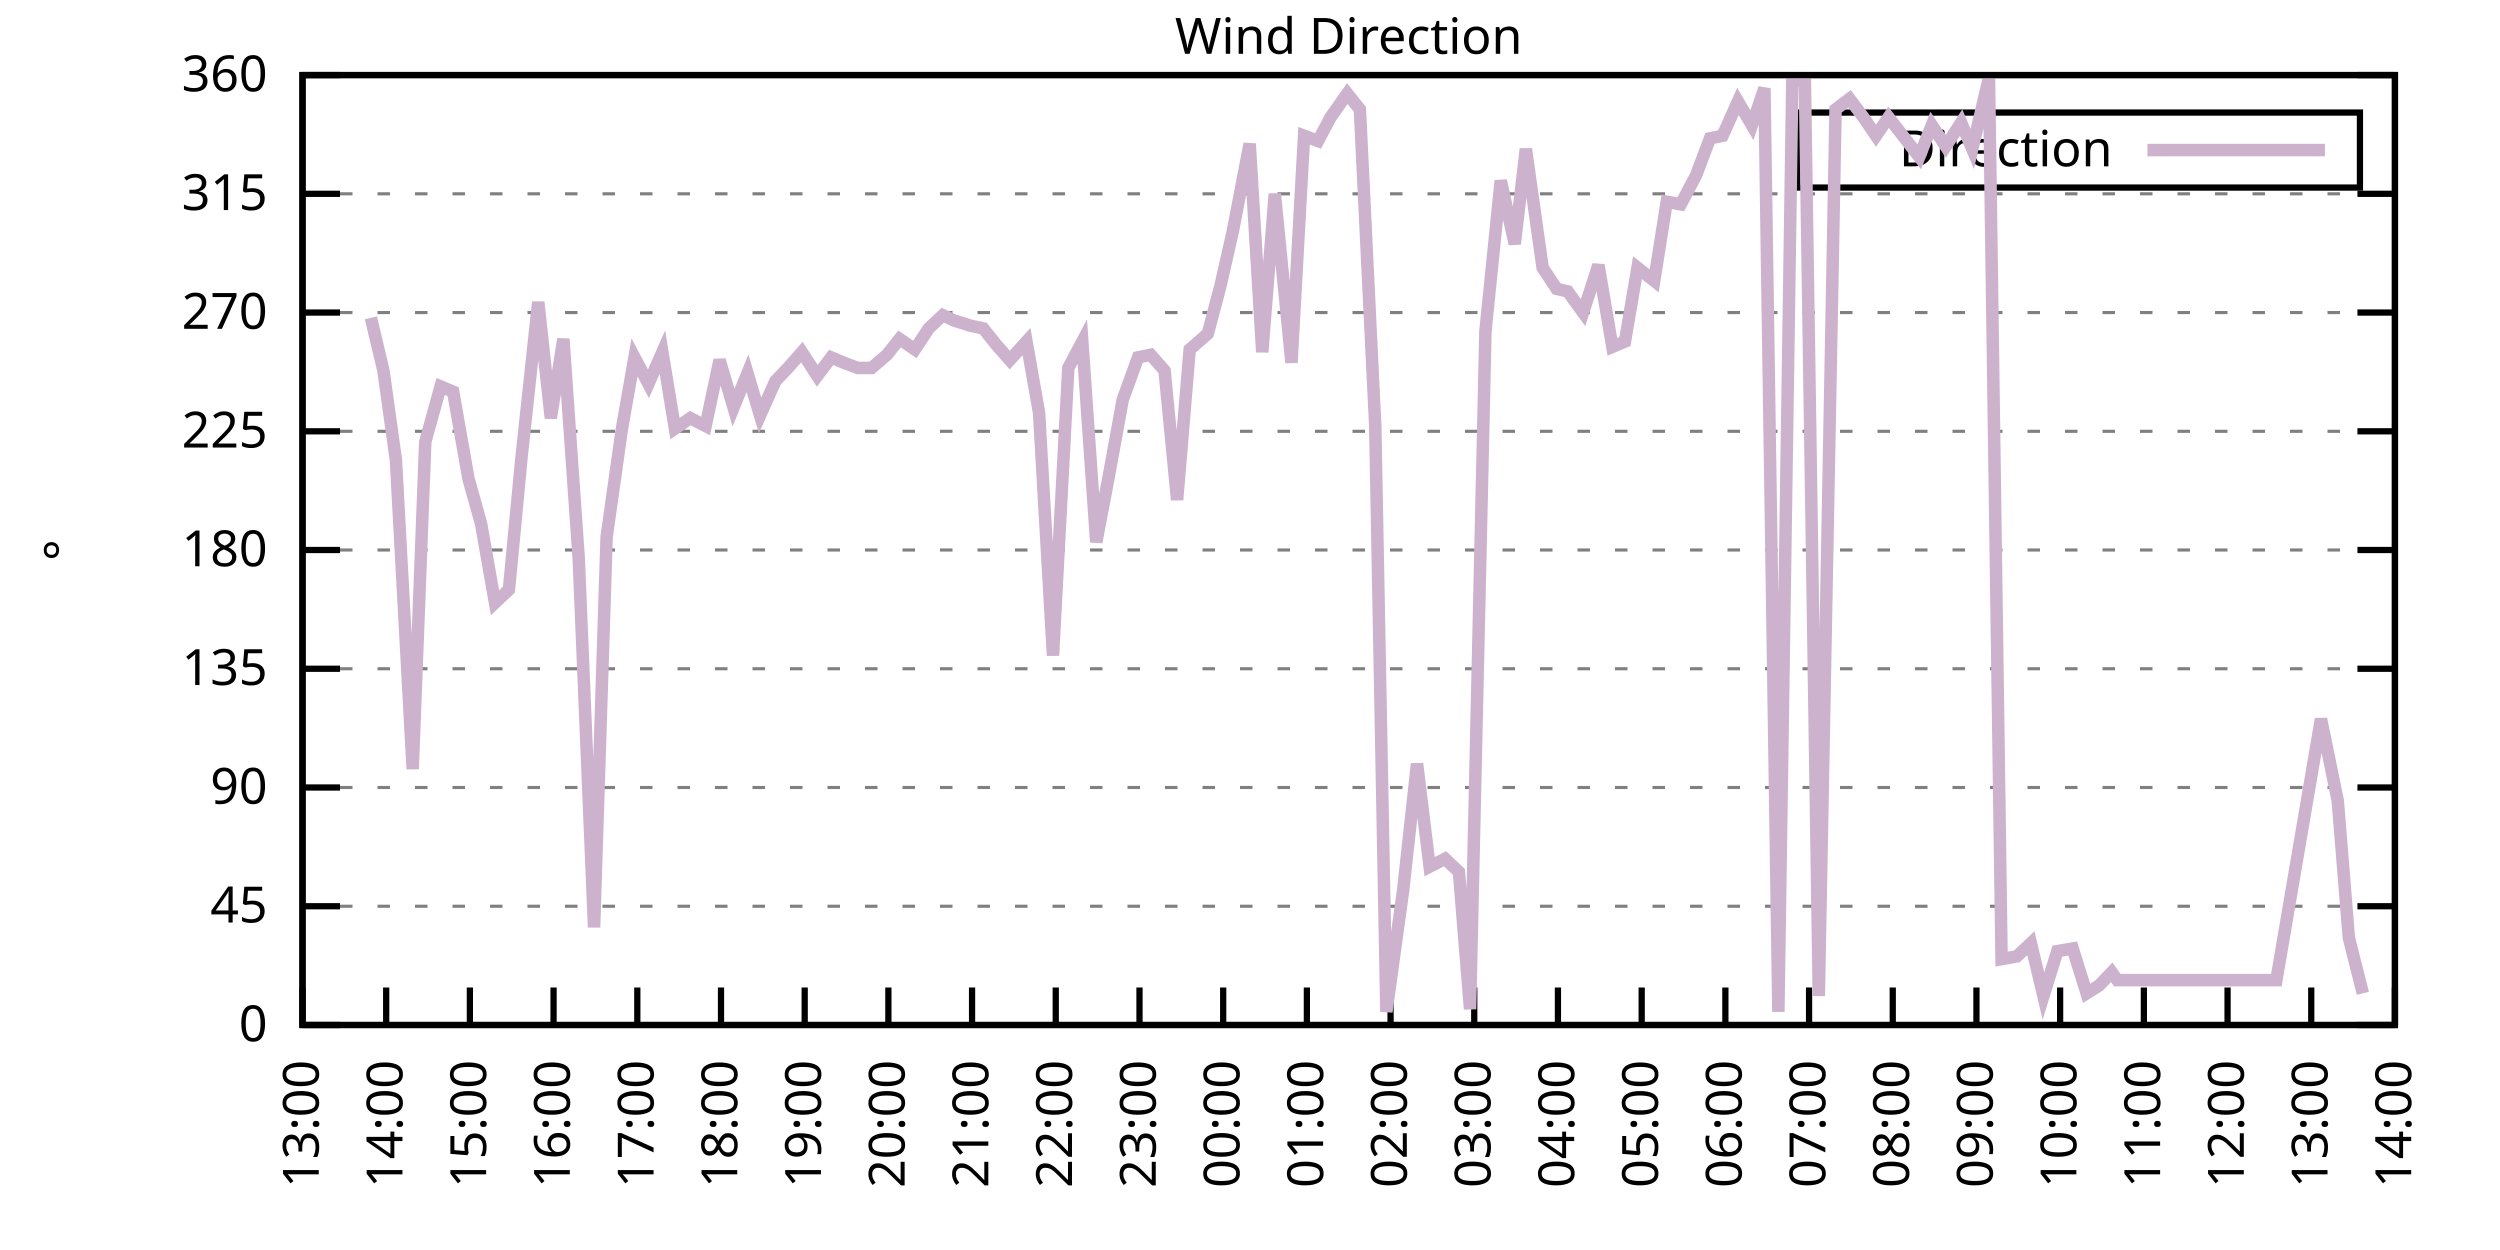
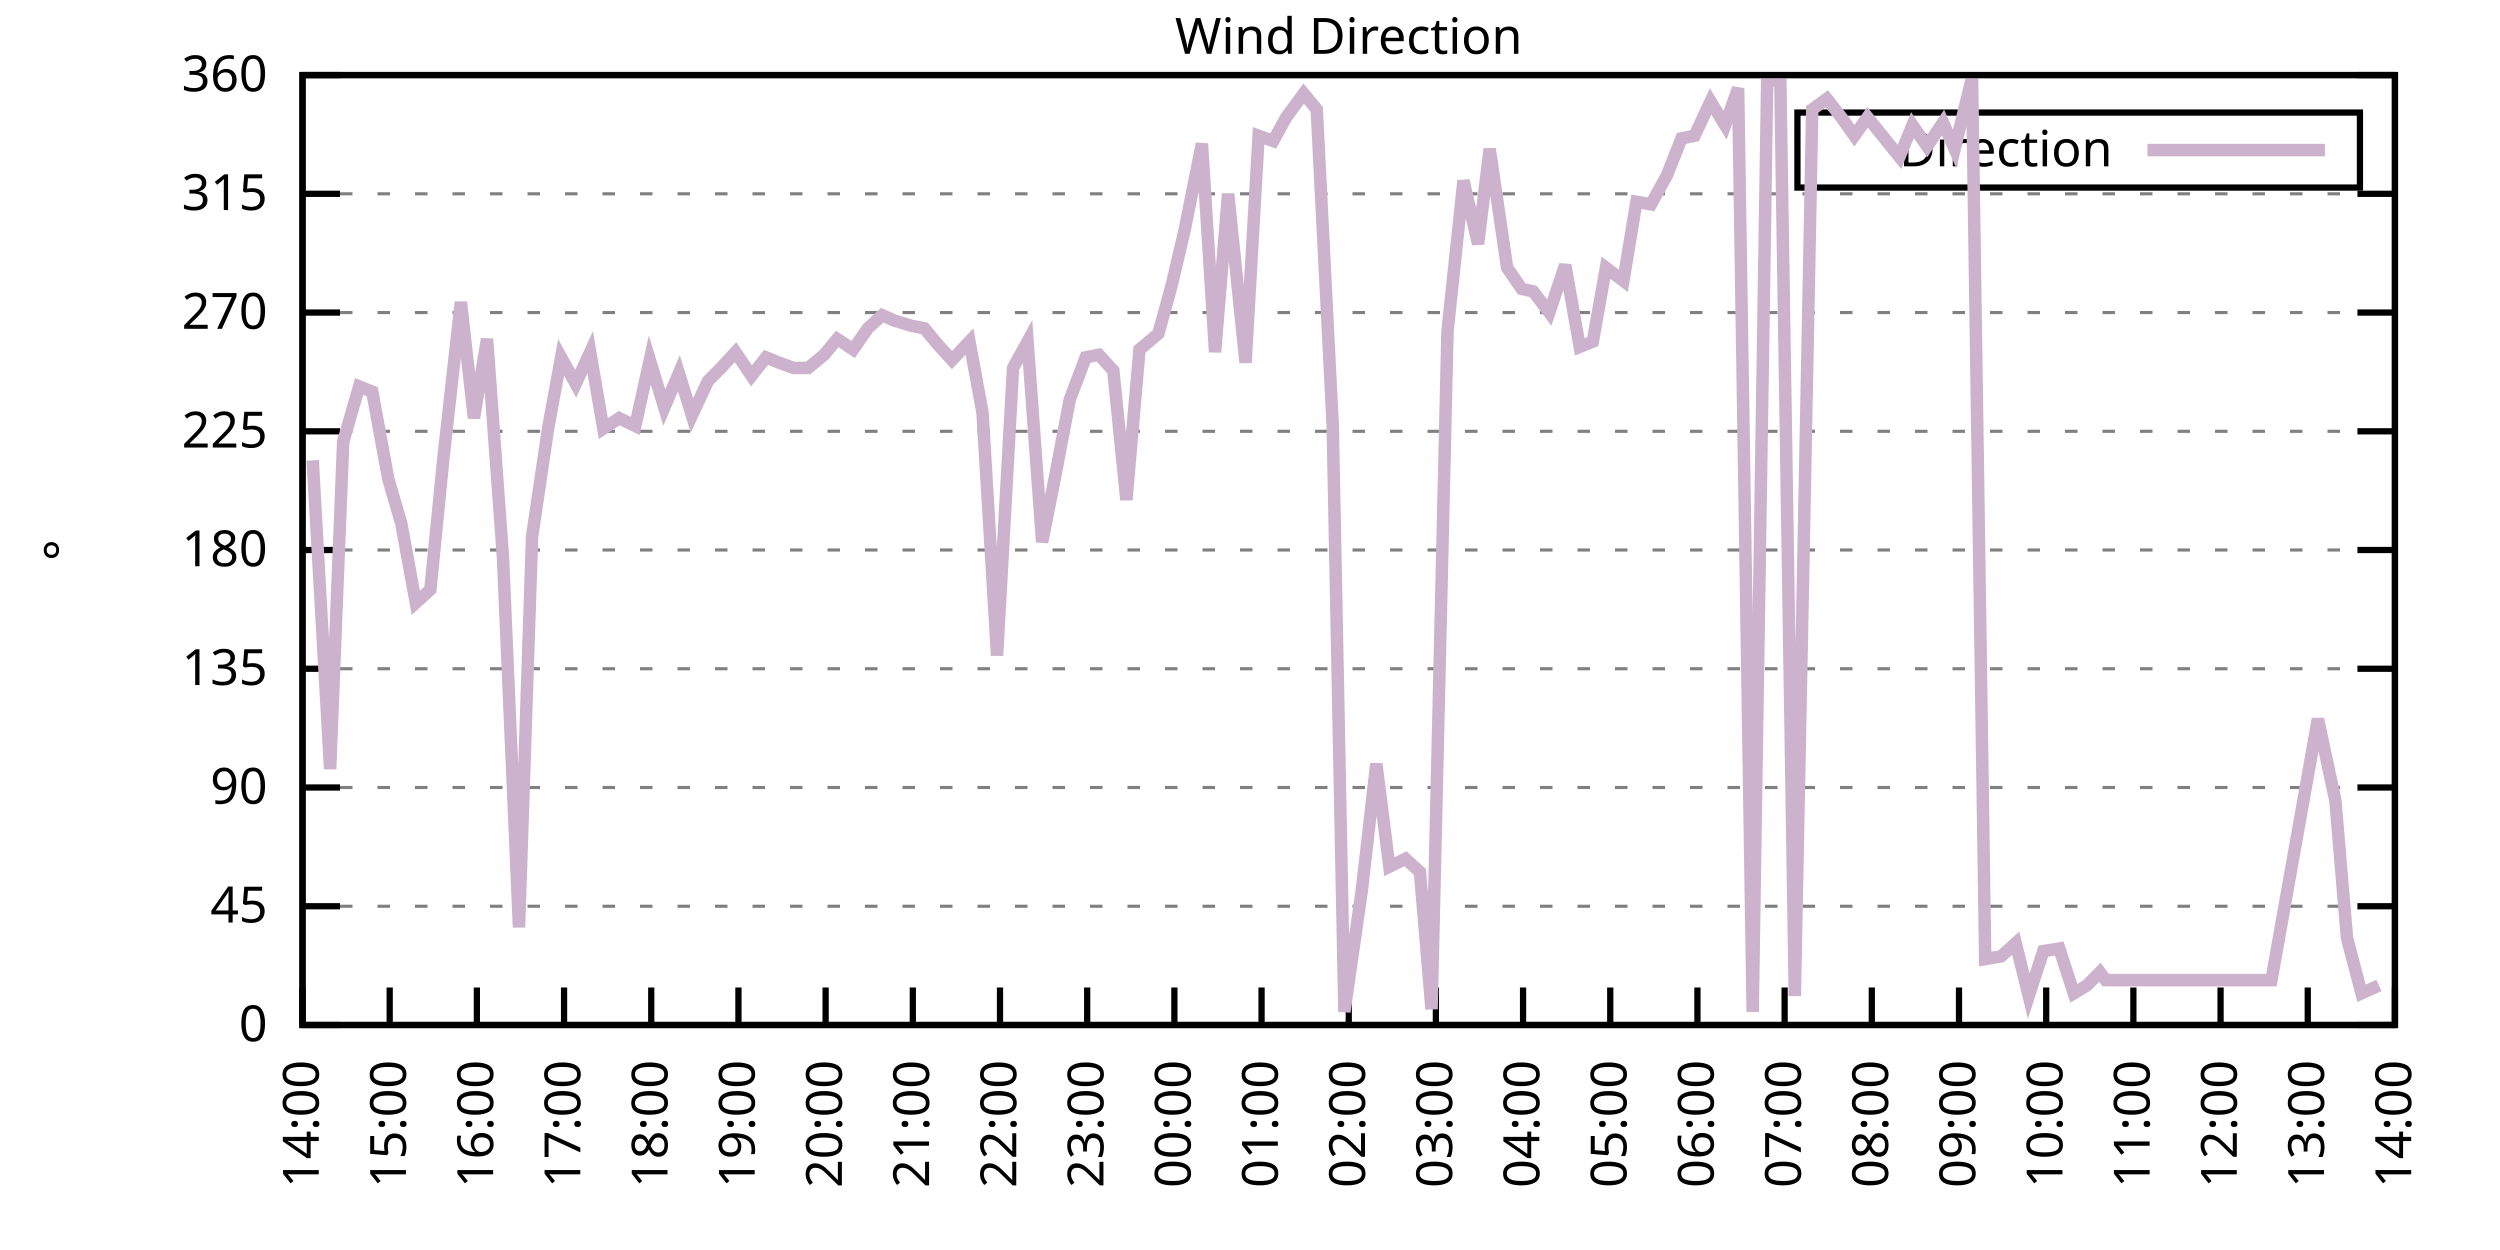
<svg xmlns="http://www.w3.org/2000/svg" xmlns:xlink="http://www.w3.org/1999/xlink" width="400" height="200" viewBox="0 0 400 200">
  <g id="gnuplot_canvas">
    <rect x="0" y="0" width="400" height="200" fill="none" />
    <defs>
      <circle id="gpDot" r="0.5" stroke-width="0.5" stroke="currentColor" />
      <path id="gpPt0" stroke-width="0.333" stroke="currentColor" d="M-1,0 h2 M0,-1 v2" />
      <path id="gpPt1" stroke-width="0.333" stroke="currentColor" d="M-1,-1 L1,1 M1,-1 L-1,1" />
      <path id="gpPt2" stroke-width="0.333" stroke="currentColor" d="M-1,0 L1,0 M0,-1 L0,1 M-1,-1 L1,1 M-1,1 L1,-1" />
      <rect id="gpPt3" stroke-width="0.333" stroke="currentColor" x="-1" y="-1" width="2" height="2" />
      <rect id="gpPt4" stroke-width="0.333" stroke="currentColor" fill="currentColor" x="-1" y="-1" width="2" height="2" />
      <circle id="gpPt5" stroke-width="0.333" stroke="currentColor" cx="0" cy="0" r="1" />
      <use xlink:href="#gpPt5" id="gpPt6" fill="currentColor" stroke="none" />
      <path id="gpPt7" stroke-width="0.333" stroke="currentColor" d="M0,-1.33 L-1.33,0.67 L1.33,0.67 z" />
      <use xlink:href="#gpPt7" id="gpPt8" fill="currentColor" stroke="none" />
      <use xlink:href="#gpPt7" id="gpPt9" stroke="currentColor" transform="rotate(180)" />
      <use xlink:href="#gpPt9" id="gpPt10" fill="currentColor" stroke="none" />
      <use xlink:href="#gpPt3" id="gpPt11" stroke="currentColor" transform="rotate(45)" />
      <use xlink:href="#gpPt11" id="gpPt12" fill="currentColor" stroke="none" />
      <path id="gpPt13" stroke-width="0.333" stroke="currentColor" d="M0,1.330 L1.265,0.411 L0.782,-1.067 L-0.782,-1.076 L-1.265,0.411 z" />
      <use xlink:href="#gpPt13" id="gpPt14" fill="currentColor" stroke="none" />
      <filter id="textbox" filterUnits="objectBoundingBox" x="0" y="0" height="1" width="1">
        <feFlood flood-color="white" flood-opacity="1" result="bgnd" />
        <feComposite in="SourceGraphic" in2="bgnd" operator="atop" />
      </filter>
      <filter id="greybox" filterUnits="objectBoundingBox" x="0" y="0" height="1" width="1">
        <feFlood flood-color="lightgrey" flood-opacity="1" result="grey" />
        <feComposite in="SourceGraphic" in2="grey" operator="atop" />
      </filter>
    </defs>
    <g fill="none" color="white" stroke="currentColor" stroke-width="1.00" stroke-linecap="butt" stroke-linejoin="miter">
</g>
    <g fill="none" color="black" stroke="currentColor" stroke-width="1.00" stroke-linecap="butt" stroke-linejoin="miter">
      <g stroke="none" shape-rendering="crispEdges">
        <polygon fill="rgb(255, 255, 255)" points="48.40,164.00 383.18,164.00 383.18,12.02 48.40,12.02 " />
      </g>
    </g>
    <g fill="none" color="black" stroke="currentColor" stroke-width="1.00" stroke-linecap="butt" stroke-linejoin="miter">
</g>
    <g fill="none" color="black" stroke="black" stroke-width="0.50" stroke-linecap="butt" stroke-linejoin="miter">
</g>
    <g fill="none" color="gray" stroke="currentColor" stroke-width="0.50" stroke-linecap="butt" stroke-linejoin="miter">
      <path stroke="gray" stroke-dasharray="2,4" class="gridline" d="M48.40,164.00 L383.19,164.00  " />
    </g>
    <g fill="none" color="gray" stroke="gray" stroke-width="1.00" stroke-linecap="butt" stroke-linejoin="miter">
</g>
    <g fill="none" color="black" stroke="currentColor" stroke-width="1.00" stroke-linecap="butt" stroke-linejoin="miter">
      <path stroke="black" d="M48.40,164.00 L54.40,164.00 M383.19,164.00 L377.19,164.00  " />
      <g transform="translate(42.80,166.60)" stroke="none" fill="black" font-family="Sans" font-size="8.00" text-anchor="end">
        <text>
          <tspan font-family="Sans"> 0</tspan>
        </text>
      </g>
    </g>
    <g fill="none" color="black" stroke="currentColor" stroke-width="1.00" stroke-linecap="butt" stroke-linejoin="miter">
</g>
    <g fill="none" color="black" stroke="black" stroke-width="0.50" stroke-linecap="butt" stroke-linejoin="miter">
</g>
    <g fill="none" color="gray" stroke="currentColor" stroke-width="0.50" stroke-linecap="butt" stroke-linejoin="miter">
      <path stroke="gray" stroke-dasharray="2,4" class="gridline" d="M48.40,145.00 L383.19,145.00  " />
    </g>
    <g fill="none" color="gray" stroke="gray" stroke-width="1.00" stroke-linecap="butt" stroke-linejoin="miter">
</g>
    <g fill="none" color="black" stroke="currentColor" stroke-width="1.00" stroke-linecap="butt" stroke-linejoin="miter">
      <path stroke="black" d="M48.40,145.00 L54.40,145.00 M383.19,145.00 L377.19,145.00  " />
      <g transform="translate(42.80,147.60)" stroke="none" fill="black" font-family="Sans" font-size="8.00" text-anchor="end">
        <text>
          <tspan font-family="Sans"> 45</tspan>
        </text>
      </g>
    </g>
    <g fill="none" color="black" stroke="currentColor" stroke-width="1.00" stroke-linecap="butt" stroke-linejoin="miter">
</g>
    <g fill="none" color="black" stroke="black" stroke-width="0.50" stroke-linecap="butt" stroke-linejoin="miter">
</g>
    <g fill="none" color="gray" stroke="currentColor" stroke-width="0.50" stroke-linecap="butt" stroke-linejoin="miter">
      <path stroke="gray" stroke-dasharray="2,4" class="gridline" d="M48.40,126.00 L383.19,126.00  " />
    </g>
    <g fill="none" color="gray" stroke="gray" stroke-width="1.00" stroke-linecap="butt" stroke-linejoin="miter">
</g>
    <g fill="none" color="black" stroke="currentColor" stroke-width="1.00" stroke-linecap="butt" stroke-linejoin="miter">
      <path stroke="black" d="M48.40,126.00 L54.40,126.00 M383.19,126.00 L377.19,126.00  " />
      <g transform="translate(42.80,128.60)" stroke="none" fill="black" font-family="Sans" font-size="8.00" text-anchor="end">
        <text>
          <tspan font-family="Sans"> 90</tspan>
        </text>
      </g>
    </g>
    <g fill="none" color="black" stroke="currentColor" stroke-width="1.00" stroke-linecap="butt" stroke-linejoin="miter">
</g>
    <g fill="none" color="black" stroke="black" stroke-width="0.50" stroke-linecap="butt" stroke-linejoin="miter">
</g>
    <g fill="none" color="gray" stroke="currentColor" stroke-width="0.50" stroke-linecap="butt" stroke-linejoin="miter">
      <path stroke="gray" stroke-dasharray="2,4" class="gridline" d="M48.40,107.00 L383.19,107.00  " />
    </g>
    <g fill="none" color="gray" stroke="gray" stroke-width="1.00" stroke-linecap="butt" stroke-linejoin="miter">
</g>
    <g fill="none" color="black" stroke="currentColor" stroke-width="1.00" stroke-linecap="butt" stroke-linejoin="miter">
      <path stroke="black" d="M48.40,107.00 L54.40,107.00 M383.19,107.00 L377.19,107.00  " />
      <g transform="translate(42.80,109.60)" stroke="none" fill="black" font-family="Sans" font-size="8.00" text-anchor="end">
        <text>
          <tspan font-family="Sans"> 135</tspan>
        </text>
      </g>
    </g>
    <g fill="none" color="black" stroke="currentColor" stroke-width="1.00" stroke-linecap="butt" stroke-linejoin="miter">
</g>
    <g fill="none" color="black" stroke="black" stroke-width="0.50" stroke-linecap="butt" stroke-linejoin="miter">
</g>
    <g fill="none" color="gray" stroke="currentColor" stroke-width="0.50" stroke-linecap="butt" stroke-linejoin="miter">
      <path stroke="gray" stroke-dasharray="2,4" class="gridline" d="M48.40,88.00 L383.19,88.00  " />
    </g>
    <g fill="none" color="gray" stroke="gray" stroke-width="1.00" stroke-linecap="butt" stroke-linejoin="miter">
</g>
    <g fill="none" color="black" stroke="currentColor" stroke-width="1.00" stroke-linecap="butt" stroke-linejoin="miter">
      <path stroke="black" d="M48.40,88.00 L54.40,88.00 M383.19,88.00 L377.19,88.00  " />
      <g transform="translate(42.80,90.60)" stroke="none" fill="black" font-family="Sans" font-size="8.00" text-anchor="end">
        <text>
          <tspan font-family="Sans"> 180</tspan>
        </text>
      </g>
    </g>
    <g fill="none" color="black" stroke="currentColor" stroke-width="1.00" stroke-linecap="butt" stroke-linejoin="miter">
</g>
    <g fill="none" color="black" stroke="black" stroke-width="0.50" stroke-linecap="butt" stroke-linejoin="miter">
</g>
    <g fill="none" color="gray" stroke="currentColor" stroke-width="0.50" stroke-linecap="butt" stroke-linejoin="miter">
      <path stroke="gray" stroke-dasharray="2,4" class="gridline" d="M48.40,69.01 L383.19,69.01  " />
    </g>
    <g fill="none" color="gray" stroke="gray" stroke-width="1.00" stroke-linecap="butt" stroke-linejoin="miter">
</g>
    <g fill="none" color="black" stroke="currentColor" stroke-width="1.00" stroke-linecap="butt" stroke-linejoin="miter">
      <path stroke="black" d="M48.40,69.01 L54.40,69.01 M383.19,69.01 L377.19,69.01  " />
      <g transform="translate(42.80,71.61)" stroke="none" fill="black" font-family="Sans" font-size="8.00" text-anchor="end">
        <text>
          <tspan font-family="Sans"> 225</tspan>
        </text>
      </g>
    </g>
    <g fill="none" color="black" stroke="currentColor" stroke-width="1.00" stroke-linecap="butt" stroke-linejoin="miter">
</g>
    <g fill="none" color="black" stroke="black" stroke-width="0.50" stroke-linecap="butt" stroke-linejoin="miter">
</g>
    <g fill="none" color="gray" stroke="currentColor" stroke-width="0.50" stroke-linecap="butt" stroke-linejoin="miter">
      <path stroke="gray" stroke-dasharray="2,4" class="gridline" d="M48.40,50.01 L383.19,50.01  " />
    </g>
    <g fill="none" color="gray" stroke="gray" stroke-width="1.00" stroke-linecap="butt" stroke-linejoin="miter">
</g>
    <g fill="none" color="black" stroke="currentColor" stroke-width="1.00" stroke-linecap="butt" stroke-linejoin="miter">
      <path stroke="black" d="M48.40,50.01 L54.40,50.01 M383.19,50.01 L377.19,50.01  " />
      <g transform="translate(42.80,52.61)" stroke="none" fill="black" font-family="Sans" font-size="8.00" text-anchor="end">
        <text>
          <tspan font-family="Sans"> 270</tspan>
        </text>
      </g>
    </g>
    <g fill="none" color="black" stroke="currentColor" stroke-width="1.00" stroke-linecap="butt" stroke-linejoin="miter">
</g>
    <g fill="none" color="black" stroke="black" stroke-width="0.50" stroke-linecap="butt" stroke-linejoin="miter">
</g>
    <g fill="none" color="gray" stroke="currentColor" stroke-width="0.50" stroke-linecap="butt" stroke-linejoin="miter">
      <path stroke="gray" stroke-dasharray="2,4" class="gridline" d="M48.40,31.01 L383.19,31.01  " />
    </g>
    <g fill="none" color="gray" stroke="gray" stroke-width="1.00" stroke-linecap="butt" stroke-linejoin="miter">
</g>
    <g fill="none" color="black" stroke="currentColor" stroke-width="1.00" stroke-linecap="butt" stroke-linejoin="miter">
      <path stroke="black" d="M48.40,31.01 L54.40,31.01 M383.19,31.01 L377.19,31.01  " />
      <g transform="translate(42.80,33.61)" stroke="none" fill="black" font-family="Sans" font-size="8.00" text-anchor="end">
        <text>
          <tspan font-family="Sans"> 315</tspan>
        </text>
      </g>
    </g>
    <g fill="none" color="black" stroke="currentColor" stroke-width="1.00" stroke-linecap="butt" stroke-linejoin="miter">
</g>
    <g fill="none" color="black" stroke="black" stroke-width="0.50" stroke-linecap="butt" stroke-linejoin="miter">
</g>
    <g fill="none" color="gray" stroke="currentColor" stroke-width="0.50" stroke-linecap="butt" stroke-linejoin="miter">
      <path stroke="gray" stroke-dasharray="2,4" class="gridline" d="M48.40,12.01 L383.19,12.01  " />
    </g>
    <g fill="none" color="gray" stroke="gray" stroke-width="1.00" stroke-linecap="butt" stroke-linejoin="miter">
</g>
    <g fill="none" color="black" stroke="currentColor" stroke-width="1.00" stroke-linecap="butt" stroke-linejoin="miter">
      <path stroke="black" d="M48.40,12.01 L54.40,12.01 M383.19,12.01 L377.19,12.01  " />
      <g transform="translate(42.80,14.61)" stroke="none" fill="black" font-family="Sans" font-size="8.00" text-anchor="end">
        <text>
          <tspan font-family="Sans"> 360</tspan>
        </text>
      </g>
    </g>
    <g fill="none" color="black" stroke="currentColor" stroke-width="1.00" stroke-linecap="butt" stroke-linejoin="miter">
      <path stroke="black" d="M48.40,164.00 L48.40,158.00  " />
      <g transform="translate(51.00,169.60) rotate(270.00)" stroke="none" fill="black" font-family="Sans" font-size="8.00" text-anchor="end">
        <text>
-           <tspan font-family="Sans">13:00</tspan>
-         </text>
-       </g>
-     </g>
-     <g fill="none" color="black" stroke="currentColor" stroke-width="1.00" stroke-linecap="butt" stroke-linejoin="miter">
-       <path stroke="black" d="M61.79,164.00 L61.79,158.00  " />
-       <g transform="translate(64.39,169.60) rotate(270.00)" stroke="none" fill="black" font-family="Sans" font-size="8.00" text-anchor="end">
-         <text>
          <tspan font-family="Sans">14:00</tspan>
        </text>
      </g>
    </g>
    <g fill="none" color="black" stroke="currentColor" stroke-width="1.00" stroke-linecap="butt" stroke-linejoin="miter">
-       <path stroke="black" d="M75.18,164.00 L75.18,158.00  " />
-       <g transform="translate(77.78,169.60) rotate(270.00)" stroke="none" fill="black" font-family="Sans" font-size="8.00" text-anchor="end">
+       <path stroke="black" d="M62.35,164.00 L62.35,158.00  " />
+       <g transform="translate(64.95,169.60) rotate(270.00)" stroke="none" fill="black" font-family="Sans" font-size="8.00" text-anchor="end">
        <text>
          <tspan font-family="Sans">15:00</tspan>
        </text>
      </g>
    </g>
    <g fill="none" color="black" stroke="currentColor" stroke-width="1.00" stroke-linecap="butt" stroke-linejoin="miter">
-       <path stroke="black" d="M88.57,164.00 L88.57,158.00  " />
-       <g transform="translate(91.17,169.60) rotate(270.00)" stroke="none" fill="black" font-family="Sans" font-size="8.00" text-anchor="end">
+       <path stroke="black" d="M76.30,164.00 L76.30,158.00  " />
+       <g transform="translate(78.90,169.60) rotate(270.00)" stroke="none" fill="black" font-family="Sans" font-size="8.00" text-anchor="end">
        <text>
          <tspan font-family="Sans">16:00</tspan>
        </text>
      </g>
    </g>
    <g fill="none" color="black" stroke="currentColor" stroke-width="1.00" stroke-linecap="butt" stroke-linejoin="miter">
-       <path stroke="black" d="M101.97,164.00 L101.97,158.00  " />
-       <g transform="translate(104.57,169.60) rotate(270.00)" stroke="none" fill="black" font-family="Sans" font-size="8.00" text-anchor="end">
+       <path stroke="black" d="M90.25,164.00 L90.25,158.00  " />
+       <g transform="translate(92.85,169.60) rotate(270.00)" stroke="none" fill="black" font-family="Sans" font-size="8.00" text-anchor="end">
        <text>
          <tspan font-family="Sans">17:00</tspan>
        </text>
      </g>
    </g>
    <g fill="none" color="black" stroke="currentColor" stroke-width="1.00" stroke-linecap="butt" stroke-linejoin="miter">
-       <path stroke="black" d="M115.36,164.00 L115.36,158.00  " />
-       <g transform="translate(117.96,169.60) rotate(270.00)" stroke="none" fill="black" font-family="Sans" font-size="8.00" text-anchor="end">
+       <path stroke="black" d="M104.20,164.00 L104.20,158.00  " />
+       <g transform="translate(106.80,169.60) rotate(270.00)" stroke="none" fill="black" font-family="Sans" font-size="8.00" text-anchor="end">
        <text>
          <tspan font-family="Sans">18:00</tspan>
        </text>
      </g>
    </g>
    <g fill="none" color="black" stroke="currentColor" stroke-width="1.00" stroke-linecap="butt" stroke-linejoin="miter">
-       <path stroke="black" d="M128.75,164.00 L128.75,158.00  " />
-       <g transform="translate(131.35,169.60) rotate(270.00)" stroke="none" fill="black" font-family="Sans" font-size="8.00" text-anchor="end">
+       <path stroke="black" d="M118.15,164.00 L118.15,158.00  " />
+       <g transform="translate(120.75,169.60) rotate(270.00)" stroke="none" fill="black" font-family="Sans" font-size="8.00" text-anchor="end">
        <text>
          <tspan font-family="Sans">19:00</tspan>
        </text>
      </g>
    </g>
    <g fill="none" color="black" stroke="currentColor" stroke-width="1.00" stroke-linecap="butt" stroke-linejoin="miter">
-       <path stroke="black" d="M142.14,164.00 L142.14,158.00  " />
-       <g transform="translate(144.74,169.60) rotate(270.00)" stroke="none" fill="black" font-family="Sans" font-size="8.00" text-anchor="end">
+       <path stroke="black" d="M132.10,164.00 L132.10,158.00  " />
+       <g transform="translate(134.70,169.60) rotate(270.00)" stroke="none" fill="black" font-family="Sans" font-size="8.00" text-anchor="end">
        <text>
          <tspan font-family="Sans">20:00</tspan>
        </text>
      </g>
    </g>
    <g fill="none" color="black" stroke="currentColor" stroke-width="1.00" stroke-linecap="butt" stroke-linejoin="miter">
-       <path stroke="black" d="M155.53,164.00 L155.53,158.00  " />
-       <g transform="translate(158.13,169.60) rotate(270.00)" stroke="none" fill="black" font-family="Sans" font-size="8.00" text-anchor="end">
+       <path stroke="black" d="M146.05,164.00 L146.05,158.00  " />
+       <g transform="translate(148.65,169.60) rotate(270.00)" stroke="none" fill="black" font-family="Sans" font-size="8.00" text-anchor="end">
        <text>
          <tspan font-family="Sans">21:00</tspan>
        </text>
      </g>
    </g>
    <g fill="none" color="black" stroke="currentColor" stroke-width="1.00" stroke-linecap="butt" stroke-linejoin="miter">
-       <path stroke="black" d="M168.92,164.00 L168.92,158.00  " />
-       <g transform="translate(171.52,169.60) rotate(270.00)" stroke="none" fill="black" font-family="Sans" font-size="8.00" text-anchor="end">
+       <path stroke="black" d="M160.00,164.00 L160.00,158.00  " />
+       <g transform="translate(162.60,169.60) rotate(270.00)" stroke="none" fill="black" font-family="Sans" font-size="8.00" text-anchor="end">
        <text>
          <tspan font-family="Sans">22:00</tspan>
        </text>
      </g>
    </g>
    <g fill="none" color="black" stroke="currentColor" stroke-width="1.00" stroke-linecap="butt" stroke-linejoin="miter">
-       <path stroke="black" d="M182.32,164.00 L182.32,158.00  " />
-       <g transform="translate(184.92,169.60) rotate(270.00)" stroke="none" fill="black" font-family="Sans" font-size="8.00" text-anchor="end">
+       <path stroke="black" d="M173.95,164.00 L173.95,158.00  " />
+       <g transform="translate(176.55,169.60) rotate(270.00)" stroke="none" fill="black" font-family="Sans" font-size="8.00" text-anchor="end">
        <text>
          <tspan font-family="Sans">23:00</tspan>
        </text>
      </g>
    </g>
    <g fill="none" color="black" stroke="currentColor" stroke-width="1.00" stroke-linecap="butt" stroke-linejoin="miter">
-       <path stroke="black" d="M195.71,164.00 L195.71,158.00  " />
-       <g transform="translate(198.31,169.60) rotate(270.00)" stroke="none" fill="black" font-family="Sans" font-size="8.00" text-anchor="end">
+       <path stroke="black" d="M187.90,164.00 L187.90,158.00  " />
+       <g transform="translate(190.50,169.60) rotate(270.00)" stroke="none" fill="black" font-family="Sans" font-size="8.00" text-anchor="end">
        <text>
          <tspan font-family="Sans">00:00</tspan>
        </text>
      </g>
    </g>
    <g fill="none" color="black" stroke="currentColor" stroke-width="1.00" stroke-linecap="butt" stroke-linejoin="miter">
-       <path stroke="black" d="M209.10,164.00 L209.10,158.00  " />
-       <g transform="translate(211.70,169.60) rotate(270.00)" stroke="none" fill="black" font-family="Sans" font-size="8.00" text-anchor="end">
+       <path stroke="black" d="M201.85,164.00 L201.85,158.00  " />
+       <g transform="translate(204.45,169.60) rotate(270.00)" stroke="none" fill="black" font-family="Sans" font-size="8.00" text-anchor="end">
        <text>
          <tspan font-family="Sans">01:00</tspan>
        </text>
      </g>
    </g>
    <g fill="none" color="black" stroke="currentColor" stroke-width="1.00" stroke-linecap="butt" stroke-linejoin="miter">
-       <path stroke="black" d="M222.49,164.00 L222.49,158.00  " />
-       <g transform="translate(225.09,169.60) rotate(270.00)" stroke="none" fill="black" font-family="Sans" font-size="8.00" text-anchor="end">
+       <path stroke="black" d="M215.80,164.00 L215.80,158.00  " />
+       <g transform="translate(218.40,169.60) rotate(270.00)" stroke="none" fill="black" font-family="Sans" font-size="8.00" text-anchor="end">
        <text>
          <tspan font-family="Sans">02:00</tspan>
        </text>
      </g>
    </g>
    <g fill="none" color="black" stroke="currentColor" stroke-width="1.00" stroke-linecap="butt" stroke-linejoin="miter">
-       <path stroke="black" d="M235.88,164.00 L235.88,158.00  " />
-       <g transform="translate(238.48,169.60) rotate(270.00)" stroke="none" fill="black" font-family="Sans" font-size="8.00" text-anchor="end">
+       <path stroke="black" d="M229.74,164.00 L229.74,158.00  " />
+       <g transform="translate(232.34,169.60) rotate(270.00)" stroke="none" fill="black" font-family="Sans" font-size="8.00" text-anchor="end">
        <text>
          <tspan font-family="Sans">03:00</tspan>
        </text>
      </g>
    </g>
    <g fill="none" color="black" stroke="currentColor" stroke-width="1.00" stroke-linecap="butt" stroke-linejoin="miter">
-       <path stroke="black" d="M249.27,164.00 L249.27,158.00  " />
-       <g transform="translate(251.87,169.60) rotate(270.00)" stroke="none" fill="black" font-family="Sans" font-size="8.00" text-anchor="end">
+       <path stroke="black" d="M243.69,164.00 L243.69,158.00  " />
+       <g transform="translate(246.29,169.60) rotate(270.00)" stroke="none" fill="black" font-family="Sans" font-size="8.00" text-anchor="end">
        <text>
          <tspan font-family="Sans">04:00</tspan>
        </text>
      </g>
    </g>
    <g fill="none" color="black" stroke="currentColor" stroke-width="1.00" stroke-linecap="butt" stroke-linejoin="miter">
-       <path stroke="black" d="M262.67,164.00 L262.67,158.00  " />
-       <g transform="translate(265.27,169.60) rotate(270.00)" stroke="none" fill="black" font-family="Sans" font-size="8.00" text-anchor="end">
+       <path stroke="black" d="M257.64,164.00 L257.64,158.00  " />
+       <g transform="translate(260.24,169.60) rotate(270.00)" stroke="none" fill="black" font-family="Sans" font-size="8.00" text-anchor="end">
        <text>
          <tspan font-family="Sans">05:00</tspan>
        </text>
      </g>
    </g>
    <g fill="none" color="black" stroke="currentColor" stroke-width="1.00" stroke-linecap="butt" stroke-linejoin="miter">
-       <path stroke="black" d="M276.06,164.00 L276.06,158.00  " />
-       <g transform="translate(278.66,169.60) rotate(270.00)" stroke="none" fill="black" font-family="Sans" font-size="8.00" text-anchor="end">
+       <path stroke="black" d="M271.59,164.00 L271.59,158.00  " />
+       <g transform="translate(274.19,169.60) rotate(270.00)" stroke="none" fill="black" font-family="Sans" font-size="8.00" text-anchor="end">
        <text>
          <tspan font-family="Sans">06:00</tspan>
        </text>
      </g>
    </g>
    <g fill="none" color="black" stroke="currentColor" stroke-width="1.00" stroke-linecap="butt" stroke-linejoin="miter">
-       <path stroke="black" d="M289.45,164.00 L289.45,158.00  " />
-       <g transform="translate(292.05,169.60) rotate(270.00)" stroke="none" fill="black" font-family="Sans" font-size="8.00" text-anchor="end">
+       <path stroke="black" d="M285.54,164.00 L285.54,158.00  " />
+       <g transform="translate(288.14,169.60) rotate(270.00)" stroke="none" fill="black" font-family="Sans" font-size="8.00" text-anchor="end">
        <text>
          <tspan font-family="Sans">07:00</tspan>
        </text>
      </g>
    </g>
    <g fill="none" color="black" stroke="currentColor" stroke-width="1.00" stroke-linecap="butt" stroke-linejoin="miter">
-       <path stroke="black" d="M302.84,164.00 L302.84,158.00  " />
-       <g transform="translate(305.44,169.60) rotate(270.00)" stroke="none" fill="black" font-family="Sans" font-size="8.00" text-anchor="end">
+       <path stroke="black" d="M299.49,164.00 L299.49,158.00  " />
+       <g transform="translate(302.09,169.60) rotate(270.00)" stroke="none" fill="black" font-family="Sans" font-size="8.00" text-anchor="end">
        <text>
          <tspan font-family="Sans">08:00</tspan>
        </text>
      </g>
    </g>
    <g fill="none" color="black" stroke="currentColor" stroke-width="1.00" stroke-linecap="butt" stroke-linejoin="miter">
-       <path stroke="black" d="M316.23,164.00 L316.23,158.00  " />
-       <g transform="translate(318.83,169.60) rotate(270.00)" stroke="none" fill="black" font-family="Sans" font-size="8.00" text-anchor="end">
+       <path stroke="black" d="M313.44,164.00 L313.44,158.00  " />
+       <g transform="translate(316.04,169.60) rotate(270.00)" stroke="none" fill="black" font-family="Sans" font-size="8.00" text-anchor="end">
        <text>
          <tspan font-family="Sans">09:00</tspan>
        </text>
      </g>
    </g>
    <g fill="none" color="black" stroke="currentColor" stroke-width="1.00" stroke-linecap="butt" stroke-linejoin="miter">
-       <path stroke="black" d="M329.62,164.00 L329.62,158.00  " />
-       <g transform="translate(332.22,169.60) rotate(270.00)" stroke="none" fill="black" font-family="Sans" font-size="8.00" text-anchor="end">
+       <path stroke="black" d="M327.39,164.00 L327.39,158.00  " />
+       <g transform="translate(329.99,169.60) rotate(270.00)" stroke="none" fill="black" font-family="Sans" font-size="8.00" text-anchor="end">
        <text>
          <tspan font-family="Sans">10:00</tspan>
        </text>
      </g>
    </g>
    <g fill="none" color="black" stroke="currentColor" stroke-width="1.00" stroke-linecap="butt" stroke-linejoin="miter">
-       <path stroke="black" d="M343.02,164.00 L343.02,158.00  " />
-       <g transform="translate(345.62,169.60) rotate(270.00)" stroke="none" fill="black" font-family="Sans" font-size="8.00" text-anchor="end">
+       <path stroke="black" d="M341.34,164.00 L341.34,158.00  " />
+       <g transform="translate(343.94,169.60) rotate(270.00)" stroke="none" fill="black" font-family="Sans" font-size="8.00" text-anchor="end">
        <text>
          <tspan font-family="Sans">11:00</tspan>
        </text>
      </g>
    </g>
    <g fill="none" color="black" stroke="currentColor" stroke-width="1.00" stroke-linecap="butt" stroke-linejoin="miter">
-       <path stroke="black" d="M356.41,164.00 L356.41,158.00  " />
-       <g transform="translate(359.01,169.60) rotate(270.00)" stroke="none" fill="black" font-family="Sans" font-size="8.00" text-anchor="end">
+       <path stroke="black" d="M355.29,164.00 L355.29,158.00  " />
+       <g transform="translate(357.89,169.60) rotate(270.00)" stroke="none" fill="black" font-family="Sans" font-size="8.00" text-anchor="end">
        <text>
          <tspan font-family="Sans">12:00</tspan>
        </text>
      </g>
    </g>
    <g fill="none" color="black" stroke="currentColor" stroke-width="1.00" stroke-linecap="butt" stroke-linejoin="miter">
-       <path stroke="black" d="M369.80,164.00 L369.80,158.00  " />
-       <g transform="translate(372.40,169.60) rotate(270.00)" stroke="none" fill="black" font-family="Sans" font-size="8.00" text-anchor="end">
+       <path stroke="black" d="M369.24,164.00 L369.24,158.00  " />
+       <g transform="translate(371.84,169.60) rotate(270.00)" stroke="none" fill="black" font-family="Sans" font-size="8.00" text-anchor="end">
        <text>
          <tspan font-family="Sans">13:00</tspan>
        </text>
      </g>
    </g>
    <g fill="none" color="black" stroke="currentColor" stroke-width="1.00" stroke-linecap="butt" stroke-linejoin="miter">
      <path stroke="black" d="M383.19,164.00 L383.19,158.00  " />
      <g transform="translate(385.79,169.60) rotate(270.00)" stroke="none" fill="black" font-family="Sans" font-size="8.00" text-anchor="end">
        <text>
          <tspan font-family="Sans">14:00</tspan>
        </text>
      </g>
    </g>
    <g fill="none" color="black" stroke="currentColor" stroke-width="1.00" stroke-linecap="butt" stroke-linejoin="miter">
</g>
    <g fill="none" color="black" stroke="currentColor" stroke-width="1.00" stroke-linecap="butt" stroke-linejoin="miter">
      <path stroke="black" d="M48.40,12.01 L48.40,164.00 L383.19,164.00 L383.19,12.01 L48.40,12.01 Z  " />
    </g>
    <g fill="none" color="black" stroke="currentColor" stroke-width="1.00" stroke-linecap="butt" stroke-linejoin="miter">
</g>
    <g fill="none" color="black" stroke="currentColor" stroke-width="1.00" stroke-linecap="butt" stroke-linejoin="miter">
      <path stroke="black" d="M287.59,30.01 L287.59,18.01 L377.59,18.01 L377.59,30.01 L287.59,30.01 Z  " />
    </g>
    <g id="Wind_direction_plot_1">
      <g fill="none" color="white" stroke="black" stroke-width="2.00" stroke-linecap="butt" stroke-linejoin="miter">
</g>
      <g fill="none" color="black" stroke="currentColor" stroke-width="2.00" stroke-linecap="butt" stroke-linejoin="miter">
        <g transform="translate(337.99,26.61)" stroke="none" fill="black" font-family="Sans" font-size="8.00" text-anchor="end">
          <text>
            <tspan font-family="Sans">Direction</tspan>
          </text>
        </g>
      </g>
      <g fill="none" color="black" stroke="currentColor" stroke-width="2.00" stroke-linecap="butt" stroke-linejoin="miter">
-         <path stroke="rgb(204, 178, 204)" d="M343.59,24.01 L371.99,24.01 M59.34,50.85 L61.35,59.30 L63.35,73.65 L66.03,123.05 L68.04,70.70 L70.50,61.83   L72.50,62.67 L74.96,76.61 L76.97,83.78 L79.20,96.45 L81.43,94.34 L83.44,73.23 L86.12,48.32 L88.13,66.90   L90.14,54.23 L92.59,89.27 L95.05,148.38 L97.06,85.89 L99.51,68.58 L101.52,57.18 L103.75,61.41 L105.98,56.34   L107.99,68.58 L110.45,66.90 L112.90,68.16 L115.13,57.61 L117.37,65.21 L119.60,59.72 L121.61,66.47 L124.06,60.98   L126.07,58.87 L128.30,56.34 L130.76,60.14 L132.99,57.18 L135.00,58.03 L137.23,58.87 L139.46,58.87 L141.92,56.76   L143.93,54.23 L146.38,55.92 L148.61,52.54 L150.85,50.43 L152.63,51.27 L155.31,52.12 L157.32,52.54 L159.33,55.07   L161.56,57.61 L164.24,54.65 L166.25,66.05 L168.48,104.89 L170.93,58.87 L173.17,54.65 L175.40,86.74 L177.41,76.18   L179.64,63.94 L182.09,57.18 L184.10,56.76 L186.33,59.30 L188.34,79.98 L190.35,55.92 L193.25,53.39 L195.26,45.79   L197.27,36.92 L199.95,22.99 L201.96,56.34 L203.97,31.01 L206.64,58.03 L208.65,21.72 L210.88,22.56 L212.89,18.77   L215.57,14.97 L217.58,17.50 L220.04,68.16 L221.82,161.89 L224.50,142.47 L226.73,122.20 L228.74,138.67 L231.20,137.40   L233.43,139.51 L235.21,161.47 L237.67,52.96 L240.12,28.90 L242.36,39.03 L244.14,23.83 L246.82,42.83 L249.05,46.21   L250.84,46.63 L253.29,50.01 L255.75,42.41 L257.98,55.50 L259.99,54.65 L262.00,42.83 L264.67,44.94 L266.68,32.28   L268.92,32.70 L271.37,28.05 L273.60,22.14 L275.61,21.72 L278.07,16.23 L280.30,20.03 L282.31,14.12 L284.54,161.89   L286.77,12.85 L288.78,12.85 L291.01,159.36 L293.69,17.50 L295.92,15.81 L298.15,18.77 L300.16,21.72 L302.17,18.77   L307.08,25.10 L309.09,20.03 L311.32,23.41 L313.78,19.61 L315.56,23.83 L318.24,12.43 L320.25,153.45 L322.70,153.02   L324.94,150.91 L326.95,159.36 L329.18,152.18 L331.63,151.76 L333.86,158.93 L335.87,157.67 L337.88,155.56 L338.77,156.82   L364.22,156.82 L371.36,115.03 L374.04,128.11 L375.82,150.07 L378.06,158.93  " />
+         <path stroke="rgb(204, 178, 204)" d="M343.59,24.01 L371.99,24.01 M50.03,73.65 L52.82,123.05 L54.91,70.70 L57.47,61.83 L59.56,62.67 L62.12,76.61   L64.21,83.78 L66.53,96.45 L68.86,94.34 L70.95,73.23 L73.74,48.32 L75.83,66.90 L77.93,54.23 L80.48,89.27   L83.04,148.38 L85.13,85.89 L87.69,68.58 L89.78,57.18 L92.11,61.41 L94.43,56.34 L96.53,68.58 L99.08,66.90   L101.64,68.16 L103.97,57.61 L106.29,65.21 L108.62,59.72 L110.71,66.47 L113.27,60.98 L115.36,58.87 L117.68,56.34   L120.24,60.14 L122.57,57.18 L124.66,58.03 L126.98,58.87 L129.31,58.87 L131.87,56.76 L133.96,54.23 L136.51,55.92   L138.84,52.54 L141.16,50.43 L143.02,51.27 L145.81,52.12 L147.91,52.54 L150.00,55.07 L152.32,57.61 L155.11,54.65   L157.21,66.05 L159.53,104.89 L162.09,58.87 L164.41,54.65 L166.74,86.74 L168.83,76.18 L171.16,63.94 L173.71,57.18   L175.81,56.76 L178.13,59.30 L180.22,79.98 L182.32,55.92 L185.34,53.39 L187.43,45.79 L189.52,36.92 L192.31,22.99   L194.41,56.34 L196.50,31.01 L199.29,58.03 L201.38,21.72 L203.71,22.56 L205.80,18.77 L208.59,14.97 L210.68,17.50   L213.24,68.16 L215.10,161.89 L217.89,142.47 L220.21,122.20 L222.30,138.67 L224.86,137.40 L227.19,139.51 L229.05,161.47   L231.60,52.96 L234.16,28.90 L236.49,39.03 L238.35,23.83 L241.14,42.83 L243.46,46.21 L245.32,46.63 L247.88,50.01   L250.44,42.41 L252.76,55.50 L254.85,54.65 L256.95,42.83 L259.74,44.94 L261.83,32.28 L264.15,32.70 L266.71,28.05   L269.04,22.14 L271.13,21.72 L273.69,16.23 L276.01,20.03 L278.10,14.12 L280.43,161.89 L282.75,12.85 L284.85,12.85   L287.17,159.36 L289.96,17.50 L292.29,15.81 L294.61,18.77 L296.70,21.72 L298.80,18.77 L303.91,25.10 L306.00,20.03   L308.33,23.41 L310.88,19.61 L312.74,23.83 L315.53,12.43 L317.63,153.45 L320.18,153.02 L322.51,150.91 L324.60,159.36   L326.93,152.18 L329.48,151.76 L331.81,158.93 L333.90,157.67 L335.99,155.56 L336.92,156.82 L363.43,156.82 L370.87,115.03   L373.66,128.11 L375.52,150.07 L377.84,158.93 L380.63,157.67  " />
      </g>
    </g>
    <g fill="none" color="black" stroke="currentColor" stroke-width="2.00" stroke-linecap="butt" stroke-linejoin="miter">
</g>
    <g fill="none" color="black" stroke="black" stroke-width="1.00" stroke-linecap="butt" stroke-linejoin="miter">
</g>
    <g fill="none" color="black" stroke="currentColor" stroke-width="1.00" stroke-linecap="butt" stroke-linejoin="miter">
      <path stroke="black" d="M48.40,12.01 L48.40,164.00 L383.19,164.00 L383.19,12.01 L48.40,12.01 Z  " />
      <g transform="translate(12.80,88.01) rotate(270.00)" stroke="none" fill="black" font-family="Sans" font-size="8.00" text-anchor="middle">
        <text>
          <tspan font-family="Sans">°</tspan>
        </text>
      </g>
    </g>
    <g fill="none" color="black" stroke="currentColor" stroke-width="1.00" stroke-linecap="butt" stroke-linejoin="miter">
</g>
    <g fill="none" color="black" stroke="currentColor" stroke-width="1.00" stroke-linecap="butt" stroke-linejoin="miter">
      <g transform="translate(215.79,8.61)" stroke="none" fill="black" font-family="Sans" font-size="8.00" text-anchor="middle">
        <text>
          <tspan font-family="Sans">Wind Direction</tspan>
        </text>
      </g>
    </g>
    <g fill="none" color="black" stroke="currentColor" stroke-width="1.00" stroke-linecap="butt" stroke-linejoin="miter">
</g>
  </g>
</svg>
